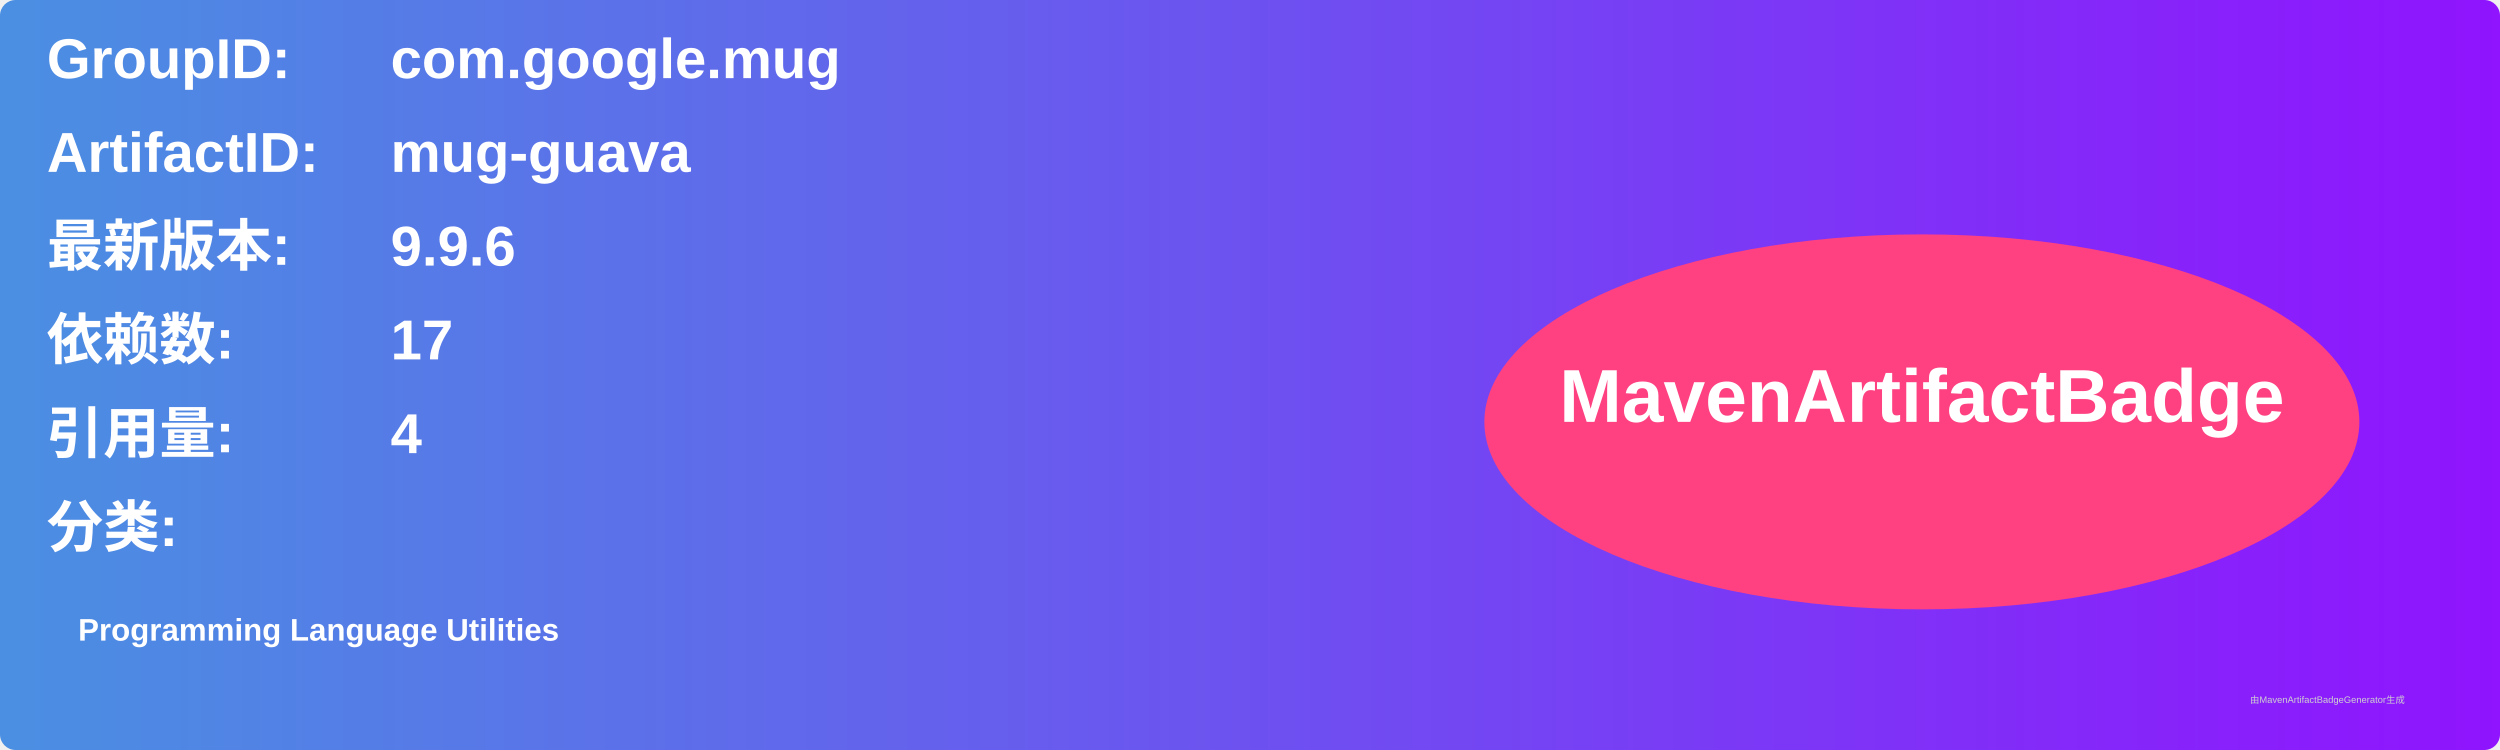
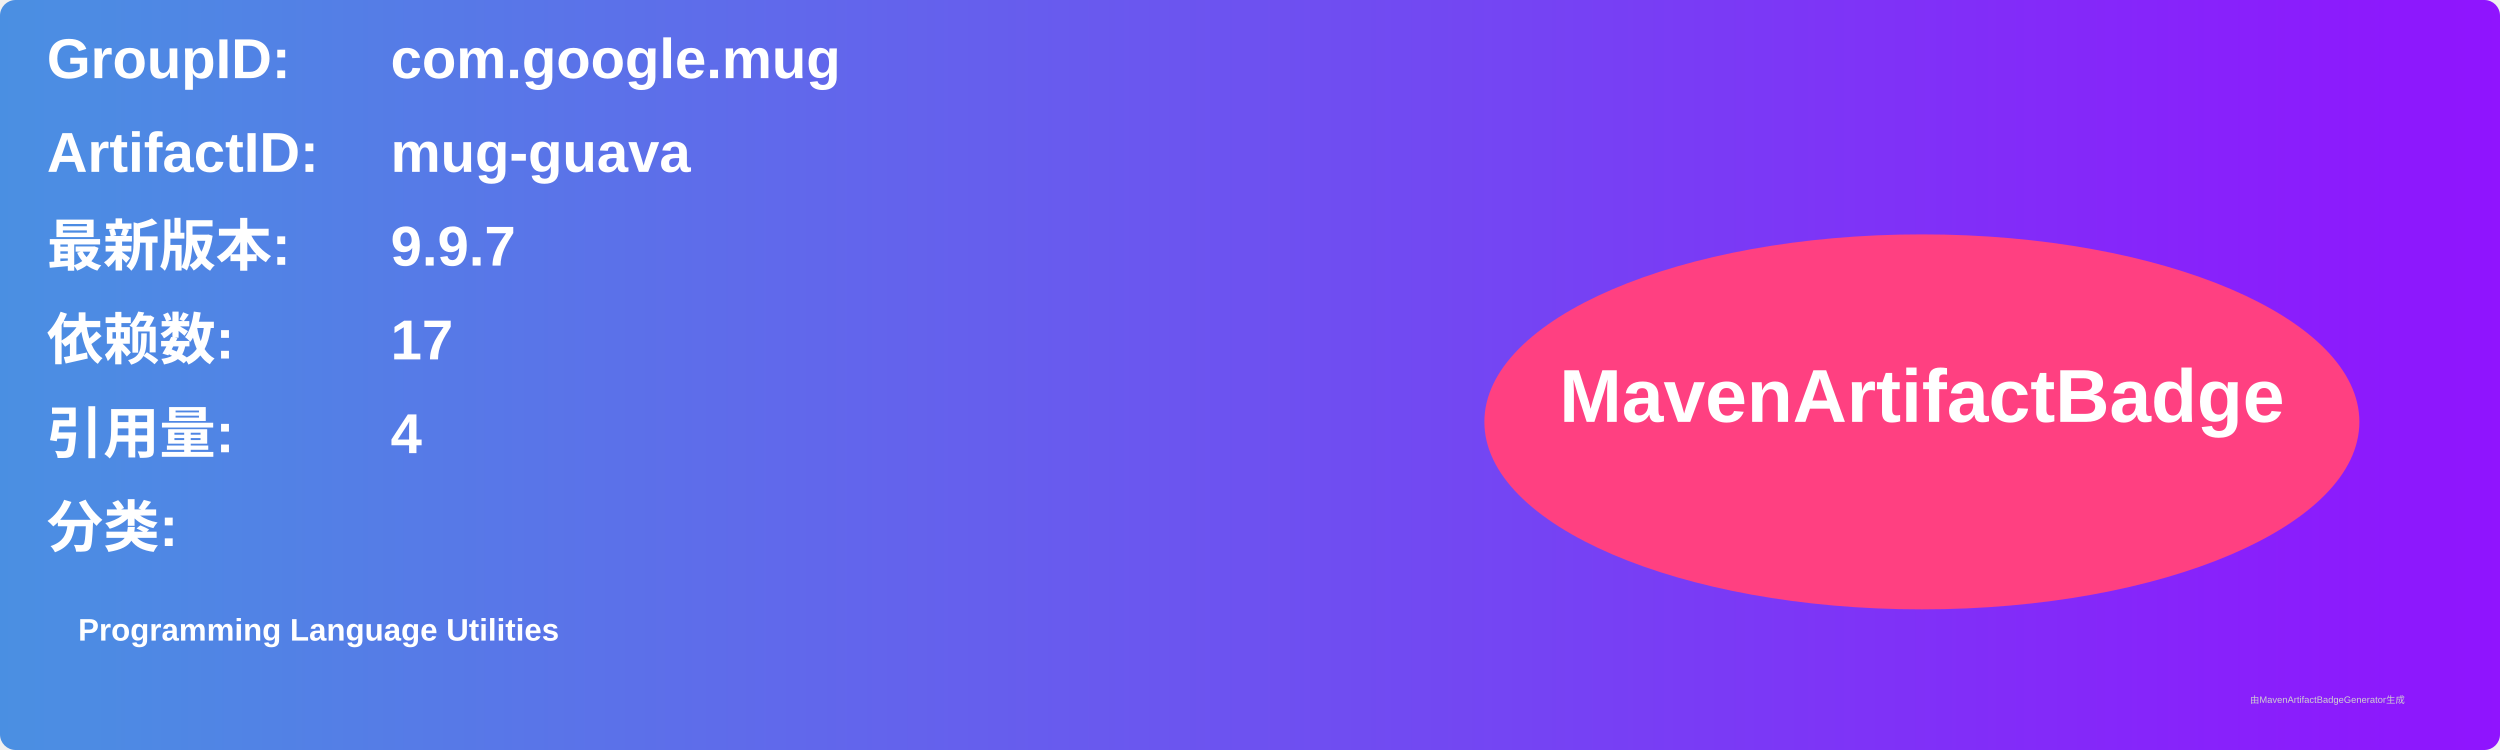
<svg xmlns="http://www.w3.org/2000/svg" width="800" height="240" viewBox="0 0 800 240">
  <linearGradient id="grad" x1="0%" y1="0%" x2="100%" y2="0%">
    <stop offset="0%" stop-color="#4a90e2" />
    <stop offset="100%" stop-color="#9013fe" />
  </linearGradient>
  <rect width="100%" height="100%" rx="5" ry="5" fill="url(#grad)" />
  <g transform="translate(15, 15)">
    <text x="0" y="10" font-family="Arial" font-size="18" fill="white" font-weight="bold" width="260">GroupID:</text>
    <text x="110" y="10" font-family="Arial" font-size="18" fill="white" font-weight="bold" width="460">com.google.mug</text>
    <text x="0" y="40" font-family="Arial" font-size="18" fill="white" font-weight="bold" width="260">ArtifactID:</text>
    <text x="110" y="40" font-family="Arial" font-size="18" fill="white" font-weight="bold" width="460">mug-guava</text>
    <text x="0" y="70" font-family="Arial" font-size="18" fill="white" font-weight="bold">最新版本:</text>
    <text x="110" y="70" font-family="Arial" font-size="18" fill="white" font-weight="bold">
-       <tspan font-weight="bold">9.9.6</tspan>
+       <tspan font-weight="bold">9.9.7</tspan>
    </text>
    <text x="0" y="100" font-family="Arial" font-size="18" fill="white" font-weight="bold">依赖数: </text>
    <text x="110" y="100" font-family="Arial" font-size="18" fill="white">
      <tspan font-weight="bold">17</tspan>
    </text>
    <text x="0" y="130" font-family="Arial" font-size="18" fill="white" font-weight="bold">引用量: </text>
    <text x="110" y="130" font-family="Arial" font-size="18" fill="white">
      <tspan font-weight="bold">4</tspan>
    </text>
    <text x="0" y="160" font-family="Arial" font-size="18" fill="white" font-weight="bold">分类:</text>
    <text x="10" y="190" font-family="Arial" font-size="10" fill="white">
      <tspan font-weight="bold">Programming Language Utilities</tspan>
    </text>
    <ellipse cx="600" cy="120" rx="140" ry="60" fill="#ff4081" />
    <text x="600" y="120" text-anchor="middle" font-family="Arial" font-size="24" fill="white" font-weight="bold">MavenArtifactBadge</text>
  </g>
  <text x="720" y="225" font-family="Arial" font-size="3" fill="#d0d0d0">由MavenArtifactBadgeGenerator生成</text>
</svg>
